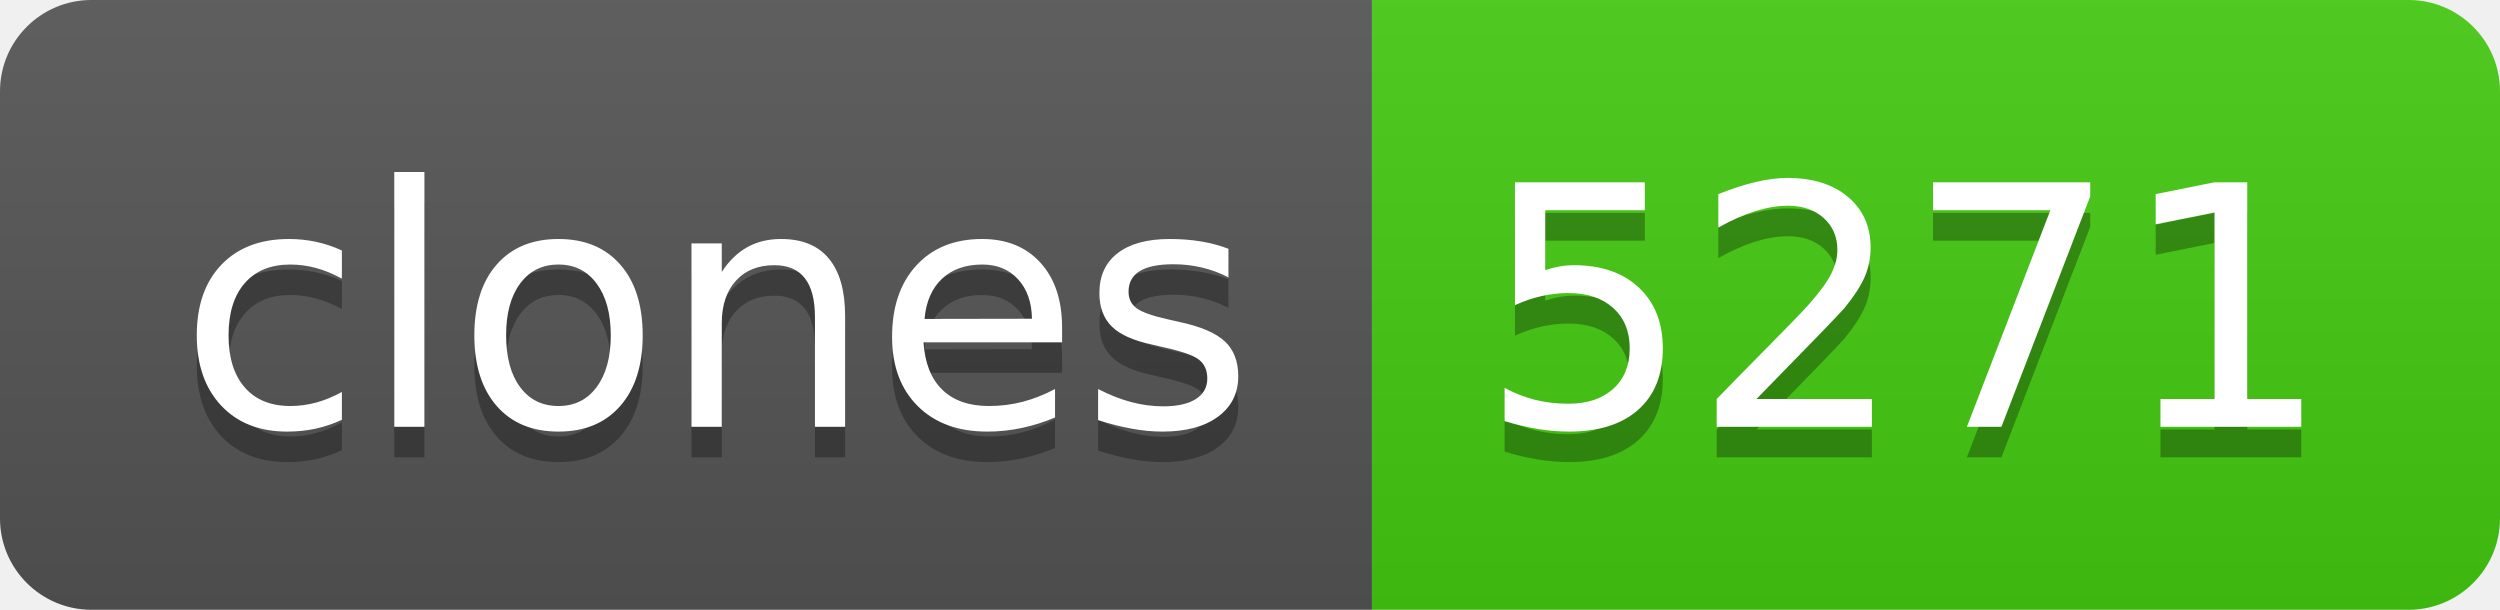
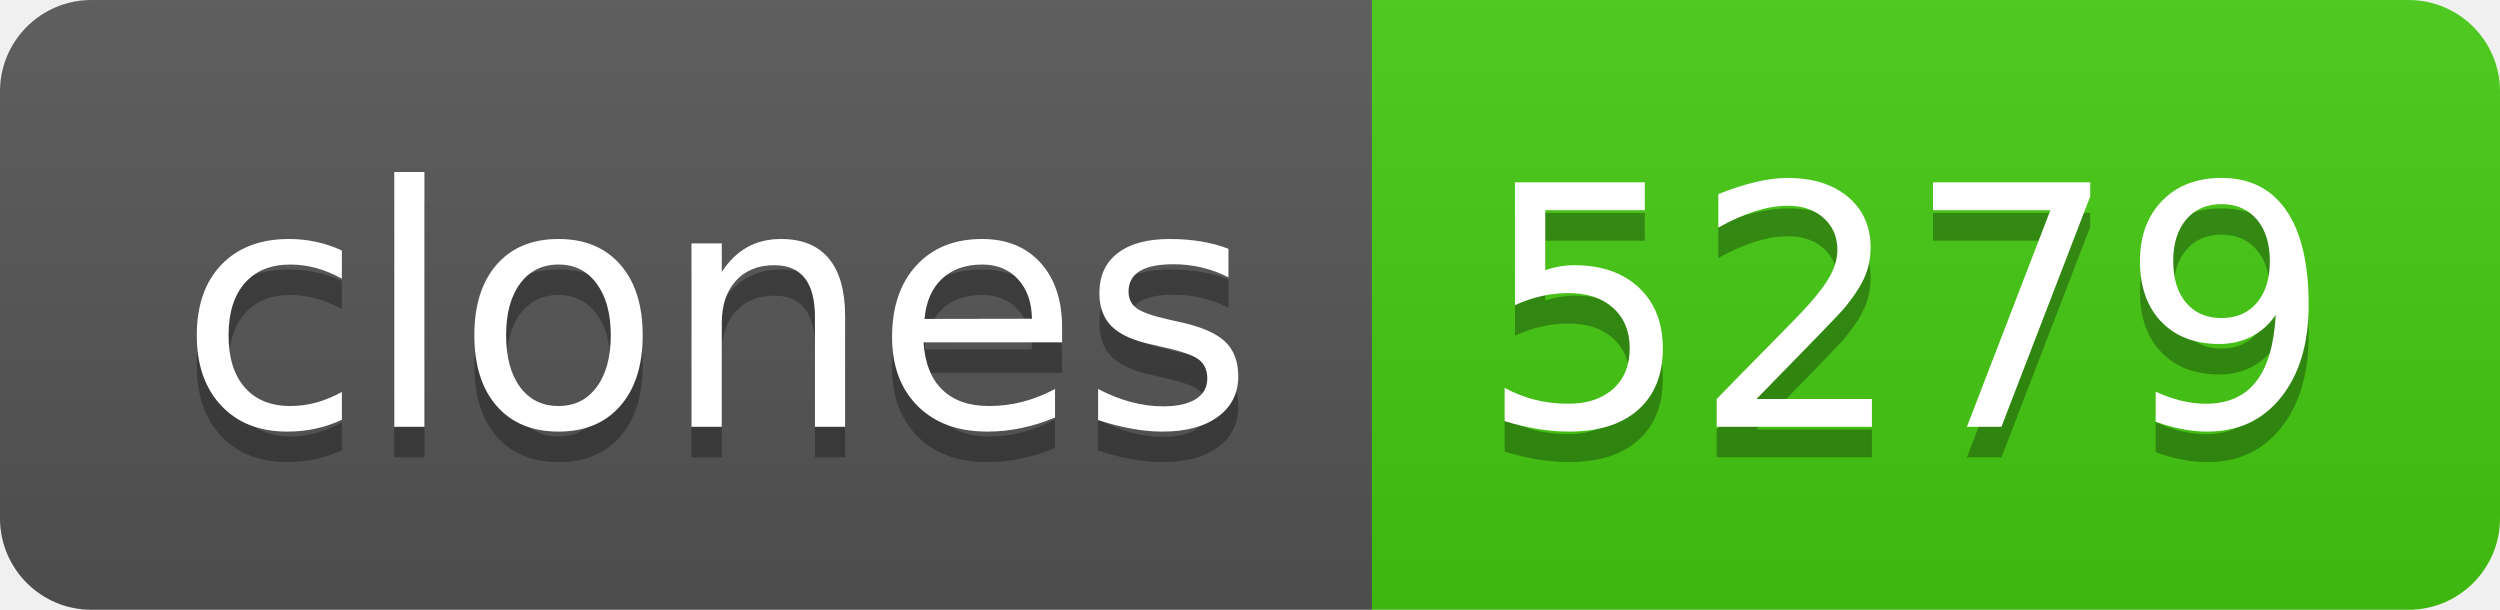
- <svg xmlns="http://www.w3.org/2000/svg" width="82" height="20" role="img" aria-label="clones: 5271">
+ <svg xmlns="http://www.w3.org/2000/svg" width="82" height="20" role="img" aria-label="clones: 5279">
  <linearGradient id="s" x2="0" y2="100%">
    <stop offset="0" stop-color="#bbb" stop-opacity=".1" />
    <stop offset="1" stop-opacity=".1" />
  </linearGradient>
  <clipPath id="r">
    <rect width="82" height="20" rx="3" fill="#fff" />
  </clipPath>
  <g clip-path="url(#r)">
    <rect width="45" height="20" fill="#555" />
    <rect x="45" width="37" height="20" fill="#4c1" />
    <rect width="82" height="20" fill="url(#s)" />
  </g>
  <g fill="#fff" text-anchor="middle" font-family="Verdana,Geneva,DejaVu Sans,sans-serif" text-rendering="geometricPrecision" font-size="110">
    <text aria-hidden="true" x="235" y="150" fill="#010101" fill-opacity=".3" transform="scale(.1)" textLength="350">clones</text>
    <text x="235" y="140" transform="scale(.1)" fill="#fff" textLength="350">clones</text>
-     <text aria-hidden="true" x="625" y="150" fill="#010101" fill-opacity=".3" transform="scale(.1)" textLength="270">5271</text>
-     <text x="625" y="140" transform="scale(.1)" fill="#fff" textLength="270">5271</text>
+     <text aria-hidden="true" x="625" y="150" fill="#010101" fill-opacity=".3" transform="scale(.1)" textLength="270">5279</text>
+     <text x="625" y="140" transform="scale(.1)" fill="#fff" textLength="270">5279</text>
  </g>
</svg>
